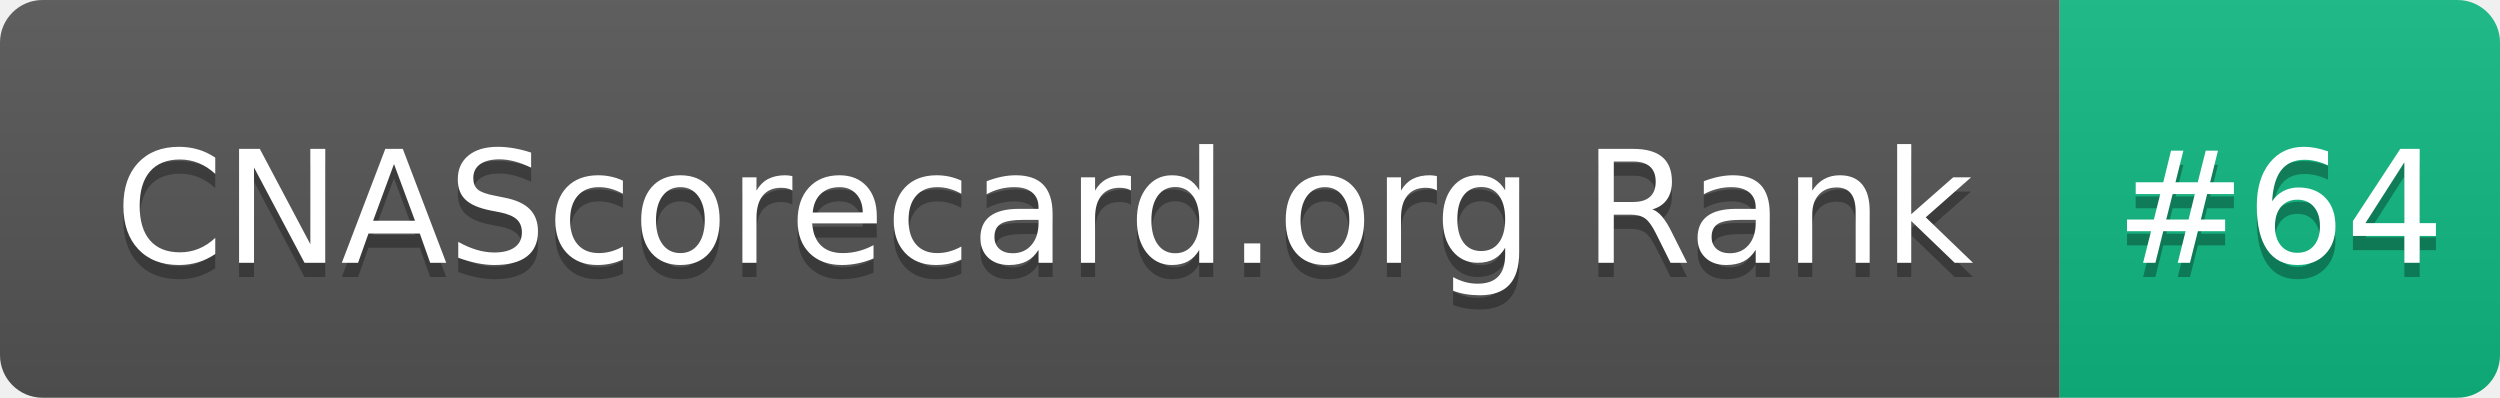
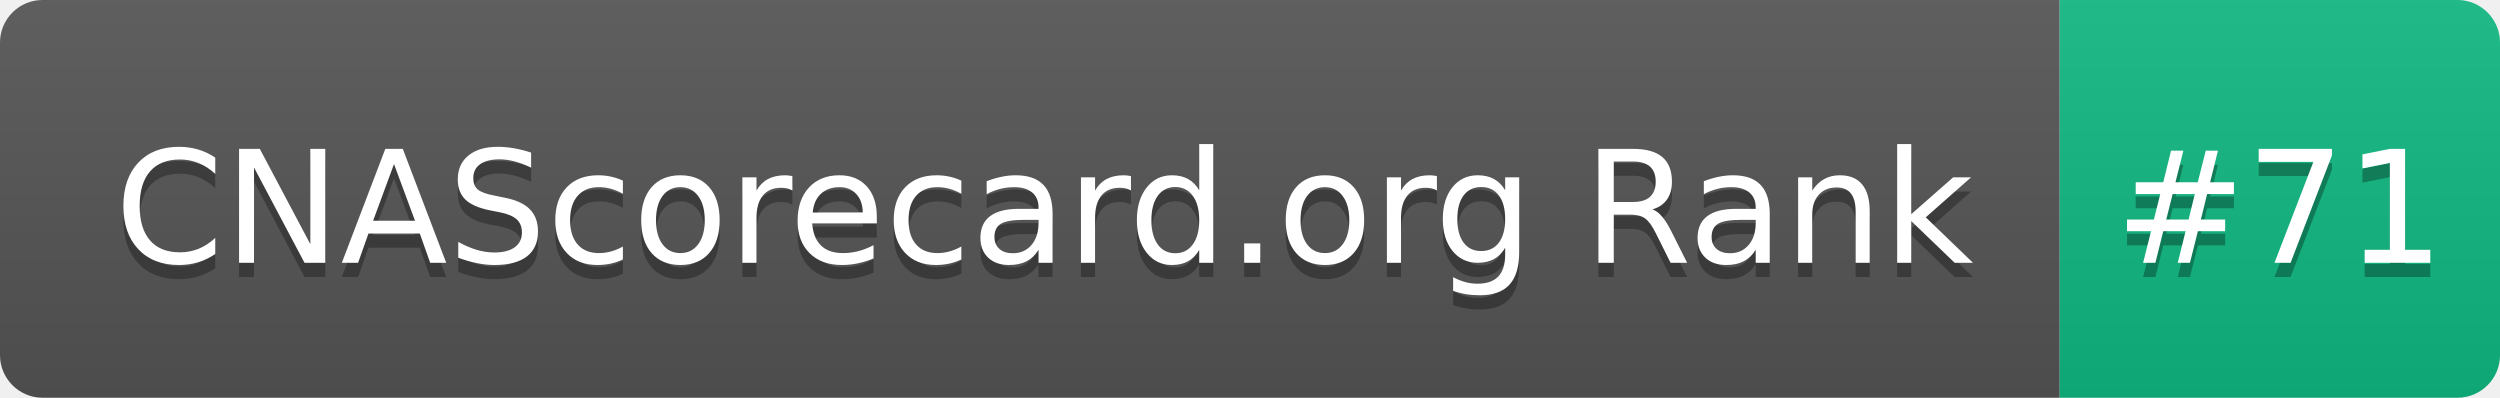
- <svg xmlns="http://www.w3.org/2000/svg" width="176" height="28" role="img" aria-label="CNAScorecard.org Rank: #64">
+ <svg xmlns="http://www.w3.org/2000/svg" width="176" height="28" role="img" aria-label="CNAScorecard.org Rank: #71">
  <linearGradient id="s" x2="0" y2="100%">
    <stop offset="0" stop-color="#bbb" stop-opacity=".1" />
    <stop offset="1" stop-opacity=".1" />
  </linearGradient>
  <clipPath id="r">
    <rect width="176" height="28" rx="3" fill="#fff" />
  </clipPath>
  <g clip-path="url(#r)">
    <rect width="145" height="28" fill="#555" />
    <rect x="145" width="31" height="28" fill="#10B981" />
    <rect width="176" height="28" fill="url(#s)" />
  </g>
  <g fill="#fff" text-anchor="middle" font-family="Verdana,Geneva,DejaVu Sans,sans-serif" text-rendering="geometricPrecision" font-size="110">
    <text aria-hidden="true" x="735" y="195" fill="#010101" fill-opacity=".3" transform="scale(.1)" textLength="1350">CNAScorecard.org Rank</text>
    <text x="735" y="185" transform="scale(.1)" fill="#fff" textLength="1350">CNAScorecard.org Rank</text>
-     <text aria-hidden="true" x="1605" y="195" fill="#010101" fill-opacity=".3" transform="scale(.1)" textLength="210">#64</text>
-     <text x="1605" y="185" transform="scale(.1)" fill="#fff" textLength="210">#64</text>
+     <text aria-hidden="true" x="1605" y="195" fill="#010101" fill-opacity=".3" transform="scale(.1)" textLength="210">#71</text>
+     <text x="1605" y="185" transform="scale(.1)" fill="#fff" textLength="210">#71</text>
  </g>
</svg>
